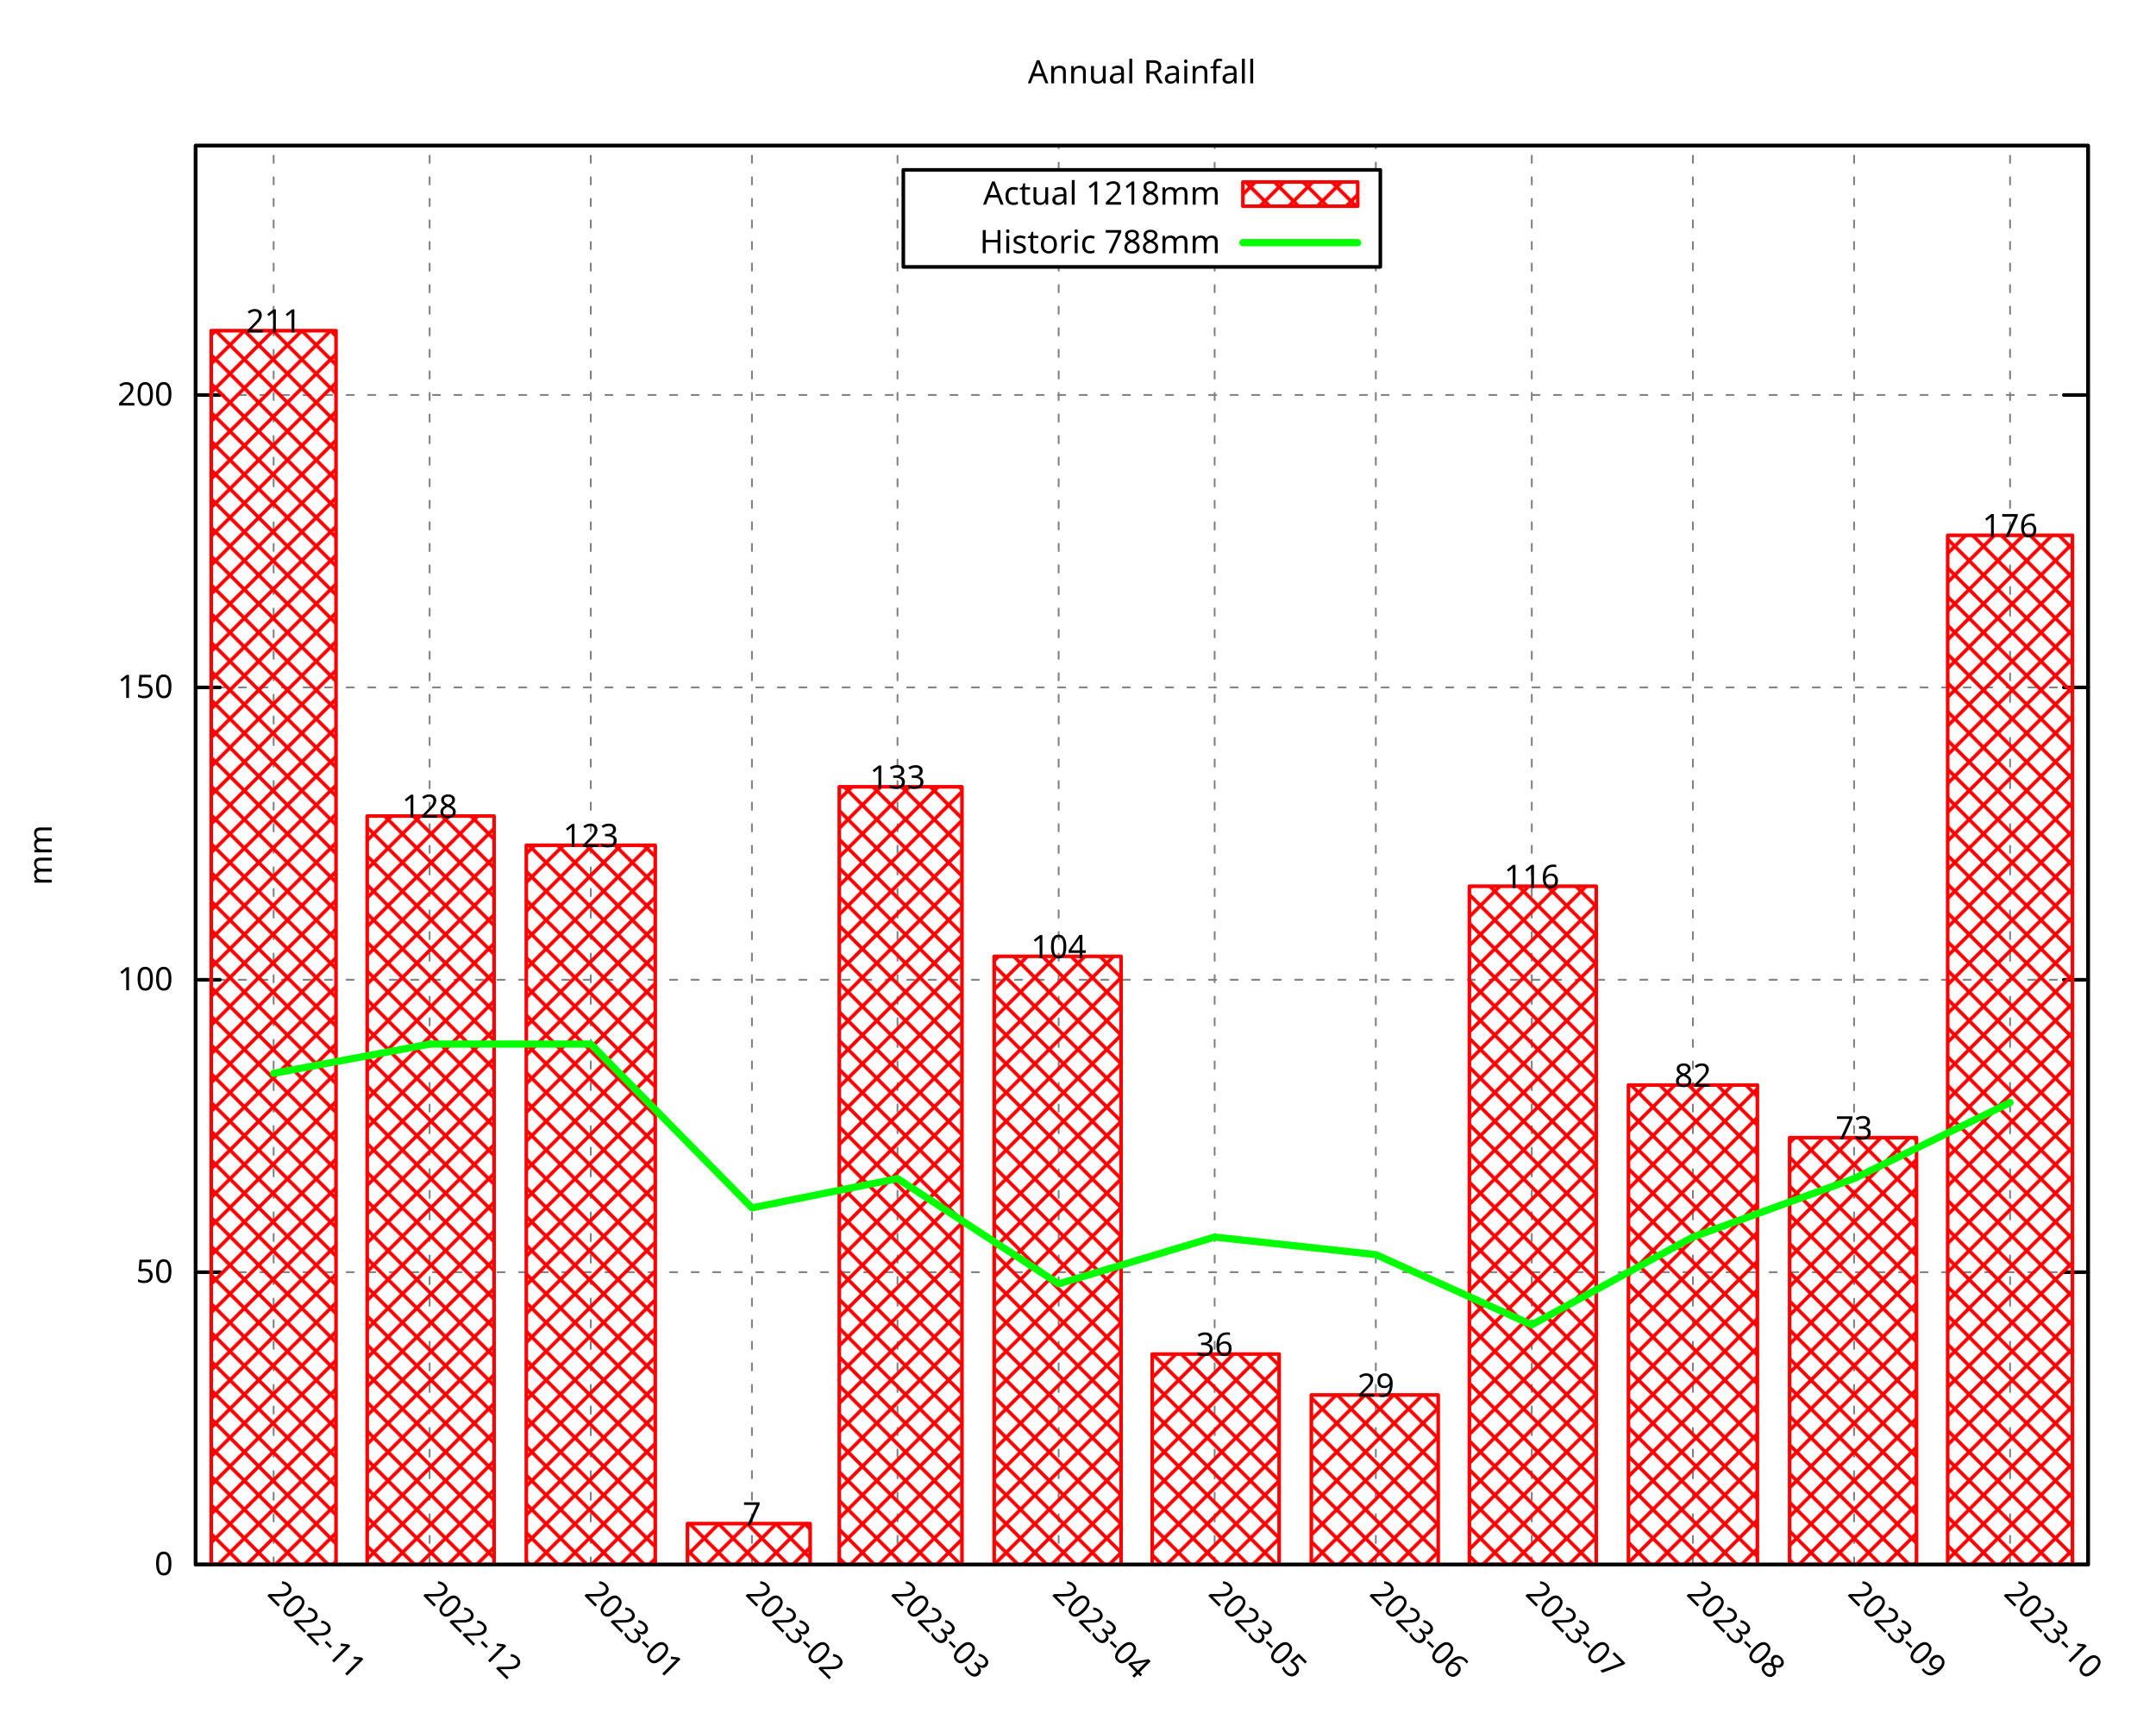
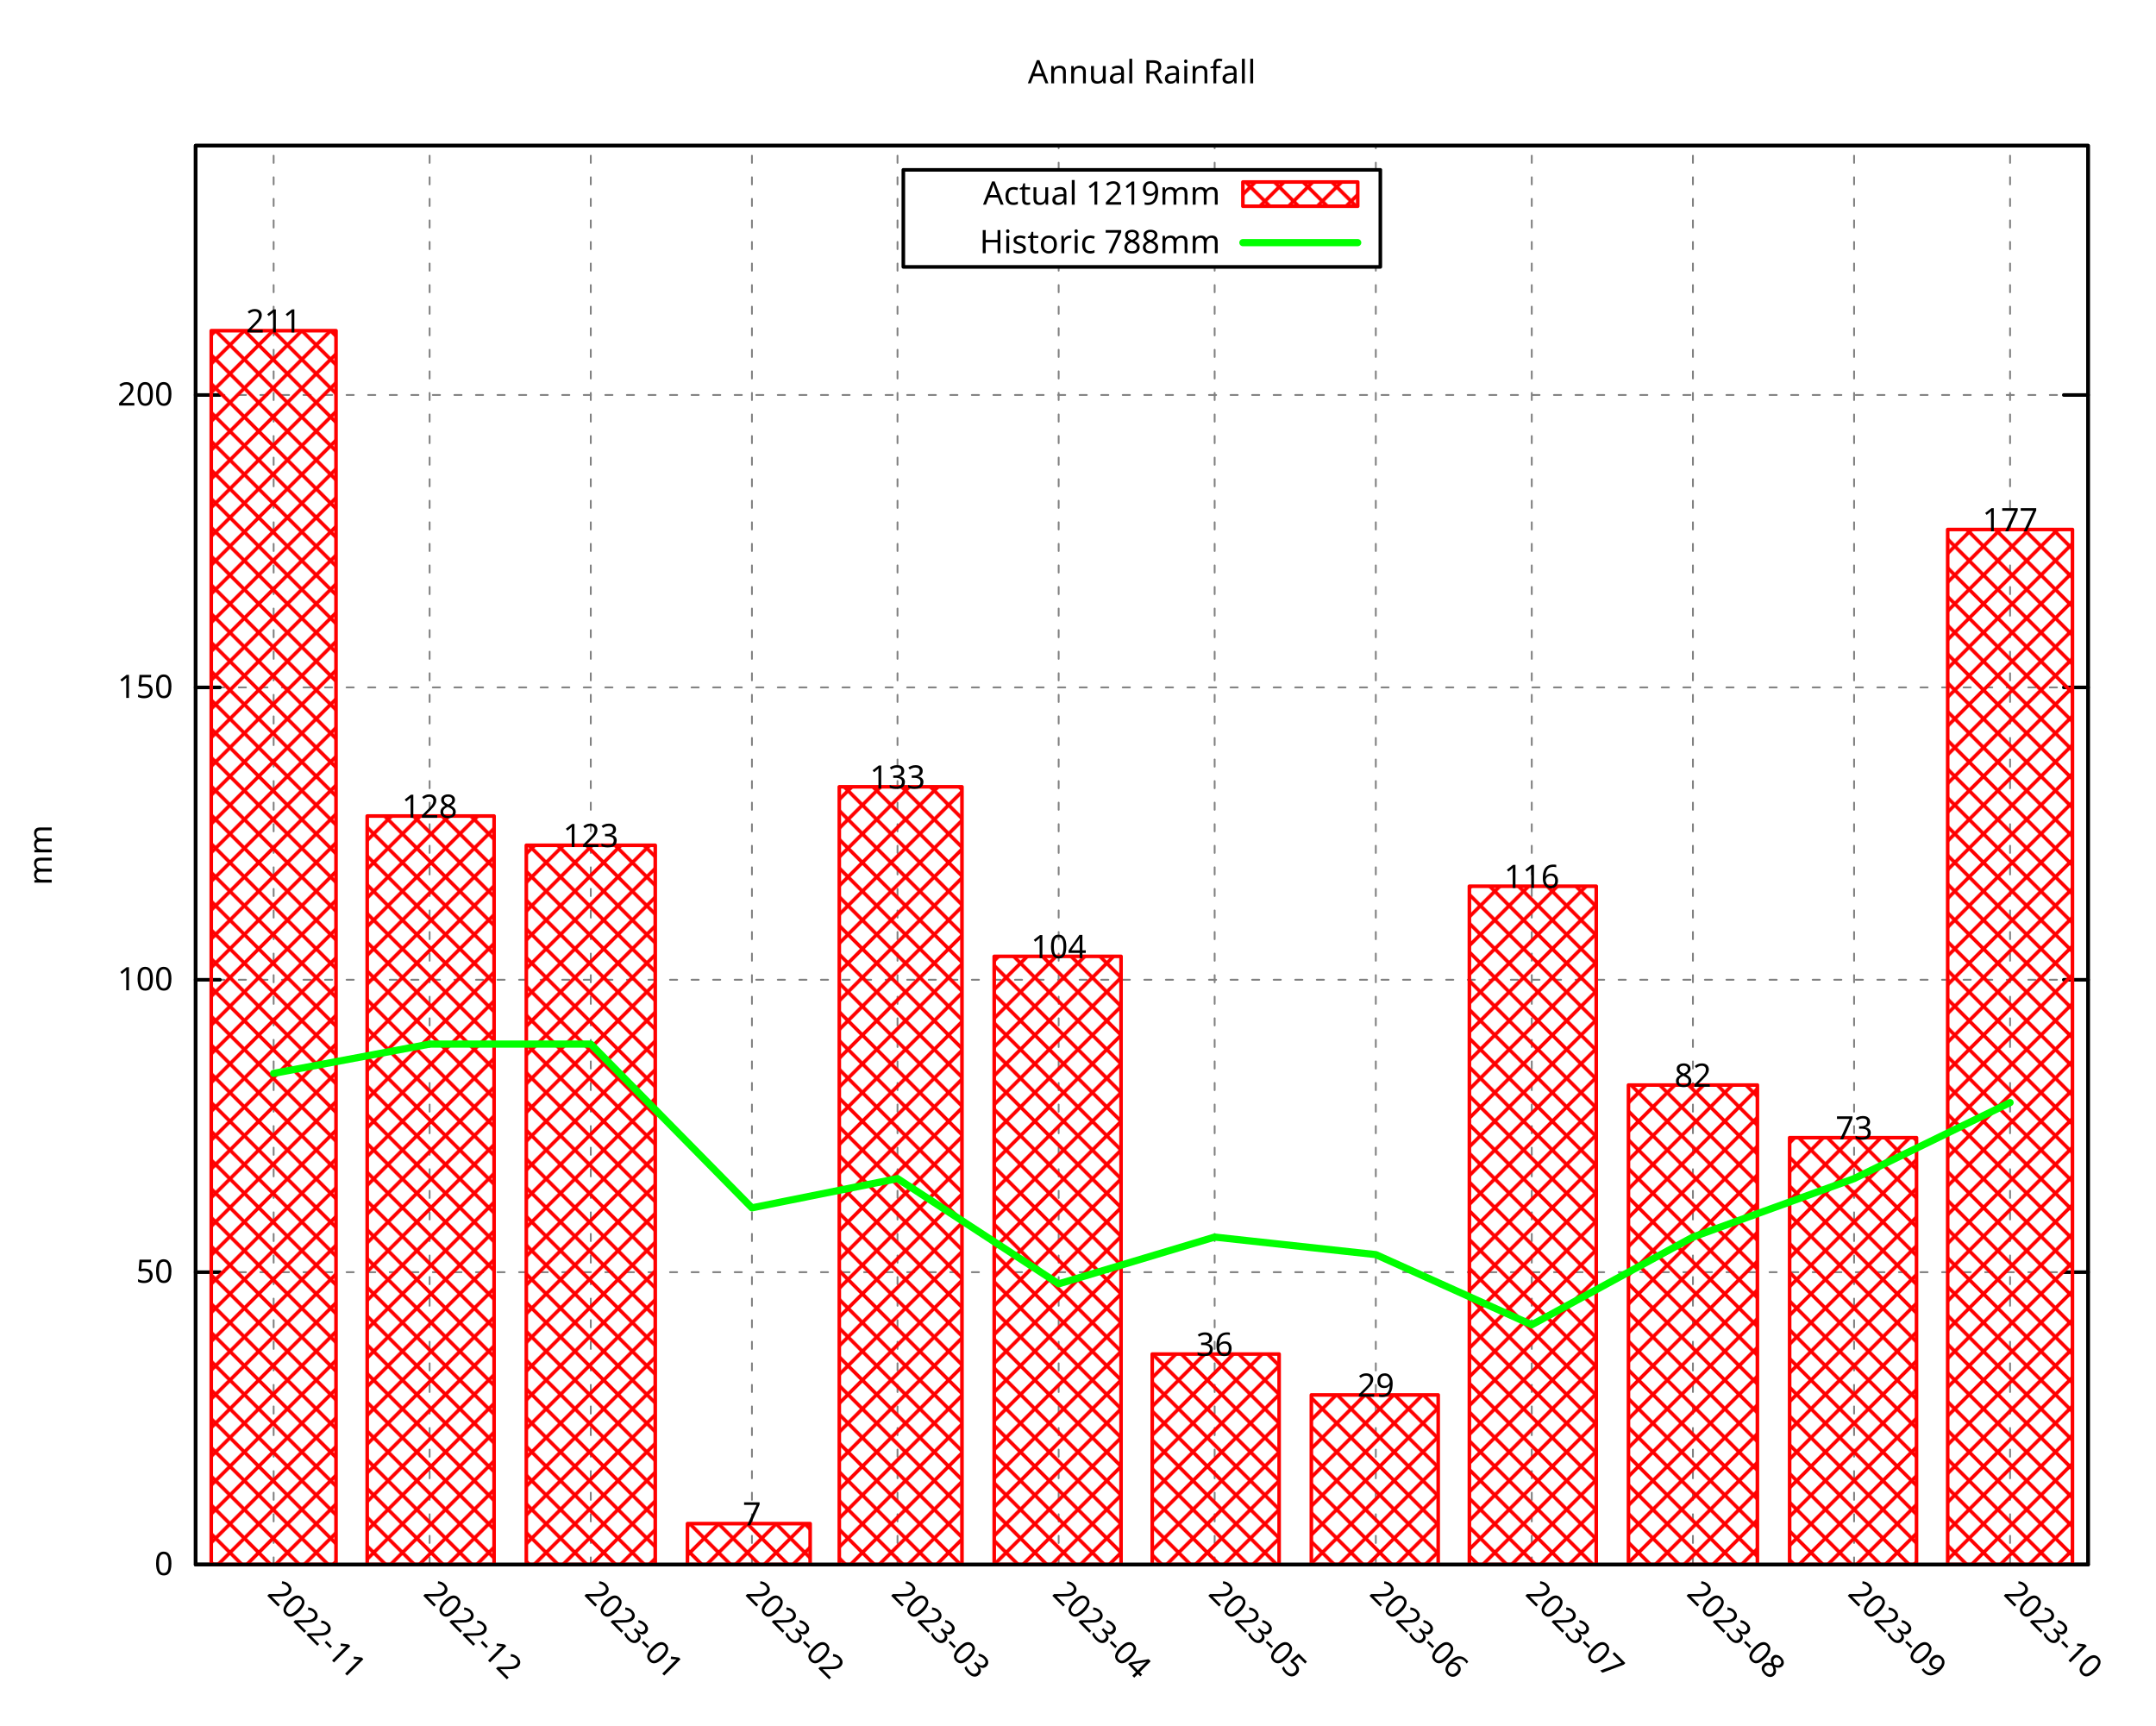
<svg xmlns="http://www.w3.org/2000/svg" xmlns:xlink="http://www.w3.org/1999/xlink" width="600" height="480" viewBox="0 0 600 480">
  <g id="gnuplot_canvas">
    <rect x="0" y="0" width="600" height="480" fill="none" />
    <defs>
      <circle id="gpDot" r="0.5" stroke-width="0.5" stroke="currentColor" />
      <path id="gpPt0" stroke-width="0.296" stroke="currentColor" d="M-1,0 h2 M0,-1 v2" />
      <path id="gpPt1" stroke-width="0.296" stroke="currentColor" d="M-1,-1 L1,1 M1,-1 L-1,1" />
      <path id="gpPt2" stroke-width="0.296" stroke="currentColor" d="M-1,0 L1,0 M0,-1 L0,1 M-1,-1 L1,1 M-1,1 L1,-1" />
      <rect id="gpPt3" stroke-width="0.296" stroke="currentColor" x="-1" y="-1" width="2" height="2" />
      <rect id="gpPt4" stroke-width="0.296" stroke="currentColor" fill="currentColor" x="-1" y="-1" width="2" height="2" />
      <circle id="gpPt5" stroke-width="0.296" stroke="currentColor" cx="0" cy="0" r="1" />
      <use xlink:href="#gpPt5" id="gpPt6" fill="currentColor" stroke="none" />
      <path id="gpPt7" stroke-width="0.296" stroke="currentColor" d="M0,-1.33 L-1.33,0.67 L1.33,0.67 z" />
      <use xlink:href="#gpPt7" id="gpPt8" fill="currentColor" stroke="none" />
      <use xlink:href="#gpPt7" id="gpPt9" stroke="currentColor" transform="rotate(180)" />
      <use xlink:href="#gpPt9" id="gpPt10" fill="currentColor" stroke="none" />
      <use xlink:href="#gpPt3" id="gpPt11" stroke="currentColor" transform="rotate(45)" />
      <use xlink:href="#gpPt11" id="gpPt12" fill="currentColor" stroke="none" />
      <path id="gpPt13" stroke-width="0.296" stroke="currentColor" d="M0,1.330 L1.265,0.411 L0.782,-1.067 L-0.782,-1.076 L-1.265,0.411 z" />
      <use xlink:href="#gpPt13" id="gpPt14" fill="currentColor" stroke="none" />
      <filter id="textbox" filterUnits="objectBoundingBox" x="0" y="0" height="1" width="1">
        <feFlood flood-color="white" flood-opacity="1" result="bgnd" />
        <feComposite in="SourceGraphic" in2="bgnd" operator="atop" />
      </filter>
      <filter id="greybox" filterUnits="objectBoundingBox" x="0" y="0" height="1" width="1">
        <feFlood flood-color="lightgrey" flood-opacity="1" result="grey" />
        <feComposite in="SourceGraphic" in2="grey" operator="atop" />
      </filter>
    </defs>
    <g fill="none" color="white" stroke="currentColor" stroke-width="1.00" stroke-linecap="round" stroke-linejoin="round">
</g>
    <g fill="none" color="black" stroke="currentColor" stroke-width="1.00" stroke-linecap="round" stroke-linejoin="round">
</g>
    <g fill="none" color="black" stroke="black" stroke-width="0.50" stroke-linecap="round" stroke-linejoin="round">
</g>
    <g fill="none" color="gray" stroke="currentColor" stroke-width="0.50" stroke-linecap="round" stroke-linejoin="round">
      <path stroke="gray" stroke-dasharray="2,4" class="gridline" d="M54.45,435.32 L581.09,435.32  " />
    </g>
    <g fill="none" color="gray" stroke="gray" stroke-width="1.00" stroke-linecap="round" stroke-linejoin="round">
</g>
    <g fill="none" color="black" stroke="currentColor" stroke-width="1.00" stroke-linecap="round" stroke-linejoin="round">
      <path stroke="black" d="M54.45,435.32 L61.20,435.32 M581.09,435.32 L574.34,435.32  " />
      <g transform="translate(48.15,438.25)" stroke="none" fill="black" font-family="Droid Sans" font-size="9.00" text-anchor="end">
        <text>
          <tspan font-family="Droid Sans"> 0</tspan>
        </text>
      </g>
    </g>
    <g fill="none" color="black" stroke="currentColor" stroke-width="1.00" stroke-linecap="round" stroke-linejoin="round">
</g>
    <g fill="none" color="black" stroke="black" stroke-width="0.50" stroke-linecap="round" stroke-linejoin="round">
</g>
    <g fill="none" color="gray" stroke="currentColor" stroke-width="0.50" stroke-linecap="round" stroke-linejoin="round">
      <path stroke="gray" stroke-dasharray="2,4" class="gridline" d="M54.45,353.97 L581.09,353.97  " />
    </g>
    <g fill="none" color="gray" stroke="gray" stroke-width="1.00" stroke-linecap="round" stroke-linejoin="round">
</g>
    <g fill="none" color="black" stroke="currentColor" stroke-width="1.00" stroke-linecap="round" stroke-linejoin="round">
      <path stroke="black" d="M54.45,353.97 L61.20,353.97 M581.09,353.97 L574.34,353.97  " />
      <g transform="translate(48.15,356.90)" stroke="none" fill="black" font-family="Droid Sans" font-size="9.00" text-anchor="end">
        <text>
          <tspan font-family="Droid Sans"> 50</tspan>
        </text>
      </g>
    </g>
    <g fill="none" color="black" stroke="currentColor" stroke-width="1.00" stroke-linecap="round" stroke-linejoin="round">
</g>
    <g fill="none" color="black" stroke="black" stroke-width="0.50" stroke-linecap="round" stroke-linejoin="round">
</g>
    <g fill="none" color="gray" stroke="currentColor" stroke-width="0.50" stroke-linecap="round" stroke-linejoin="round">
      <path stroke="gray" stroke-dasharray="2,4" class="gridline" d="M54.45,272.61 L581.09,272.61  " />
    </g>
    <g fill="none" color="gray" stroke="gray" stroke-width="1.00" stroke-linecap="round" stroke-linejoin="round">
</g>
    <g fill="none" color="black" stroke="currentColor" stroke-width="1.00" stroke-linecap="round" stroke-linejoin="round">
      <path stroke="black" d="M54.45,272.61 L61.20,272.61 M581.09,272.61 L574.34,272.61  " />
      <g transform="translate(48.15,275.54)" stroke="none" fill="black" font-family="Droid Sans" font-size="9.00" text-anchor="end">
        <text>
          <tspan font-family="Droid Sans"> 100</tspan>
        </text>
      </g>
    </g>
    <g fill="none" color="black" stroke="currentColor" stroke-width="1.00" stroke-linecap="round" stroke-linejoin="round">
</g>
    <g fill="none" color="black" stroke="black" stroke-width="0.50" stroke-linecap="round" stroke-linejoin="round">
</g>
    <g fill="none" color="gray" stroke="currentColor" stroke-width="0.50" stroke-linecap="round" stroke-linejoin="round">
      <path stroke="gray" stroke-dasharray="2,4" class="gridline" d="M54.45,191.26 L581.09,191.26  " />
    </g>
    <g fill="none" color="gray" stroke="gray" stroke-width="1.00" stroke-linecap="round" stroke-linejoin="round">
</g>
    <g fill="none" color="black" stroke="currentColor" stroke-width="1.00" stroke-linecap="round" stroke-linejoin="round">
      <path stroke="black" d="M54.45,191.26 L61.20,191.26 M581.09,191.26 L574.34,191.26  " />
      <g transform="translate(48.15,194.19)" stroke="none" fill="black" font-family="Droid Sans" font-size="9.00" text-anchor="end">
        <text>
          <tspan font-family="Droid Sans"> 150</tspan>
        </text>
      </g>
    </g>
    <g fill="none" color="black" stroke="currentColor" stroke-width="1.00" stroke-linecap="round" stroke-linejoin="round">
</g>
    <g fill="none" color="black" stroke="black" stroke-width="0.50" stroke-linecap="round" stroke-linejoin="round">
</g>
    <g fill="none" color="gray" stroke="currentColor" stroke-width="0.50" stroke-linecap="round" stroke-linejoin="round">
      <path stroke="gray" stroke-dasharray="2,4" class="gridline" d="M54.45,109.90 L581.09,109.90  " />
    </g>
    <g fill="none" color="gray" stroke="gray" stroke-width="1.00" stroke-linecap="round" stroke-linejoin="round">
</g>
    <g fill="none" color="black" stroke="currentColor" stroke-width="1.00" stroke-linecap="round" stroke-linejoin="round">
      <path stroke="black" d="M54.45,109.90 L61.20,109.90 M581.09,109.90 L574.34,109.90  " />
      <g transform="translate(48.15,112.83)" stroke="none" fill="black" font-family="Droid Sans" font-size="9.00" text-anchor="end">
        <text>
          <tspan font-family="Droid Sans"> 200</tspan>
        </text>
      </g>
    </g>
    <g fill="none" color="black" stroke="currentColor" stroke-width="1.00" stroke-linecap="round" stroke-linejoin="round">
</g>
    <g fill="none" color="black" stroke="black" stroke-width="0.50" stroke-linecap="round" stroke-linejoin="round">
</g>
    <g fill="none" color="gray" stroke="currentColor" stroke-width="0.50" stroke-linecap="round" stroke-linejoin="round">
      <path stroke="gray" stroke-dasharray="2,4" class="gridline" d="M76.15,435.32 L76.15,40.51  " />
    </g>
    <g fill="none" color="gray" stroke="gray" stroke-width="1.00" stroke-linecap="round" stroke-linejoin="round">
</g>
    <g fill="none" color="black" stroke="currentColor" stroke-width="1.00" stroke-linecap="round" stroke-linejoin="round">
      <path stroke="black" d="M76.15,435.32 M76.15,40.51  " />
      <g transform="translate(74.08,443.69) rotate(45)" stroke="none" fill="black" font-family="Droid Sans" font-size="9.00" text-anchor="start">
        <text>
          <tspan font-family="Droid Sans">2022-11</tspan>
        </text>
      </g>
    </g>
    <g fill="none" color="black" stroke="currentColor" stroke-width="1.00" stroke-linecap="round" stroke-linejoin="round">
</g>
    <g fill="none" color="black" stroke="black" stroke-width="0.50" stroke-linecap="round" stroke-linejoin="round">
</g>
    <g fill="none" color="gray" stroke="currentColor" stroke-width="0.50" stroke-linecap="round" stroke-linejoin="round">
      <path stroke="gray" stroke-dasharray="2,4" class="gridline" d="M119.56,435.32 L119.56,40.51  " />
    </g>
    <g fill="none" color="gray" stroke="gray" stroke-width="1.00" stroke-linecap="round" stroke-linejoin="round">
</g>
    <g fill="none" color="black" stroke="currentColor" stroke-width="1.00" stroke-linecap="round" stroke-linejoin="round">
      <path stroke="black" d="M119.56,435.32 M119.56,40.51  " />
      <g transform="translate(117.49,443.69) rotate(45)" stroke="none" fill="black" font-family="Droid Sans" font-size="9.00" text-anchor="start">
        <text>
          <tspan font-family="Droid Sans">2022-12</tspan>
        </text>
      </g>
    </g>
    <g fill="none" color="black" stroke="currentColor" stroke-width="1.00" stroke-linecap="round" stroke-linejoin="round">
</g>
    <g fill="none" color="black" stroke="black" stroke-width="0.50" stroke-linecap="round" stroke-linejoin="round">
</g>
    <g fill="none" color="gray" stroke="currentColor" stroke-width="0.50" stroke-linecap="round" stroke-linejoin="round">
      <path stroke="gray" stroke-dasharray="2,4" class="gridline" d="M164.41,435.32 L164.41,40.51  " />
    </g>
    <g fill="none" color="gray" stroke="gray" stroke-width="1.00" stroke-linecap="round" stroke-linejoin="round">
</g>
    <g fill="none" color="black" stroke="currentColor" stroke-width="1.00" stroke-linecap="round" stroke-linejoin="round">
      <path stroke="black" d="M164.41,435.32 M164.41,40.51  " />
      <g transform="translate(162.34,443.69) rotate(45)" stroke="none" fill="black" font-family="Droid Sans" font-size="9.00" text-anchor="start">
        <text>
          <tspan font-family="Droid Sans">2023-01</tspan>
        </text>
      </g>
    </g>
    <g fill="none" color="black" stroke="currentColor" stroke-width="1.00" stroke-linecap="round" stroke-linejoin="round">
</g>
    <g fill="none" color="black" stroke="black" stroke-width="0.50" stroke-linecap="round" stroke-linejoin="round">
</g>
    <g fill="none" color="gray" stroke="currentColor" stroke-width="0.50" stroke-linecap="round" stroke-linejoin="round">
      <path stroke="gray" stroke-dasharray="2,4" class="gridline" d="M209.26,435.32 L209.26,40.51  " />
    </g>
    <g fill="none" color="gray" stroke="gray" stroke-width="1.00" stroke-linecap="round" stroke-linejoin="round">
</g>
    <g fill="none" color="black" stroke="currentColor" stroke-width="1.00" stroke-linecap="round" stroke-linejoin="round">
      <path stroke="black" d="M209.26,435.32 M209.26,40.51  " />
      <g transform="translate(207.19,443.69) rotate(45)" stroke="none" fill="black" font-family="Droid Sans" font-size="9.00" text-anchor="start">
        <text>
          <tspan font-family="Droid Sans">2023-02</tspan>
        </text>
      </g>
    </g>
    <g fill="none" color="black" stroke="currentColor" stroke-width="1.00" stroke-linecap="round" stroke-linejoin="round">
</g>
    <g fill="none" color="black" stroke="black" stroke-width="0.50" stroke-linecap="round" stroke-linejoin="round">
</g>
    <g fill="none" color="gray" stroke="currentColor" stroke-width="0.50" stroke-linecap="round" stroke-linejoin="round">
      <path stroke="gray" stroke-dasharray="2,4" class="gridline" d="M249.77,435.32 L249.77,40.51  " />
    </g>
    <g fill="none" color="gray" stroke="gray" stroke-width="1.00" stroke-linecap="round" stroke-linejoin="round">
</g>
    <g fill="none" color="black" stroke="currentColor" stroke-width="1.00" stroke-linecap="round" stroke-linejoin="round">
      <path stroke="black" d="M249.77,435.32 M249.77,40.51  " />
      <g transform="translate(247.70,443.69) rotate(45)" stroke="none" fill="black" font-family="Droid Sans" font-size="9.00" text-anchor="start">
        <text>
          <tspan font-family="Droid Sans">2023-03</tspan>
        </text>
      </g>
    </g>
    <g fill="none" color="black" stroke="currentColor" stroke-width="1.00" stroke-linecap="round" stroke-linejoin="round">
</g>
    <g fill="none" color="black" stroke="black" stroke-width="0.50" stroke-linecap="round" stroke-linejoin="round">
</g>
    <g fill="none" color="gray" stroke="currentColor" stroke-width="0.50" stroke-linecap="round" stroke-linejoin="round">
      <path stroke="gray" stroke-dasharray="2,4" class="gridline" d="M294.62,435.32 L294.62,74.26 M294.62,47.26 L294.62,40.51  " />
    </g>
    <g fill="none" color="gray" stroke="gray" stroke-width="1.00" stroke-linecap="round" stroke-linejoin="round">
</g>
    <g fill="none" color="black" stroke="currentColor" stroke-width="1.00" stroke-linecap="round" stroke-linejoin="round">
      <path stroke="black" d="M294.62,435.32 M294.62,40.51  " />
      <g transform="translate(292.55,443.69) rotate(45)" stroke="none" fill="black" font-family="Droid Sans" font-size="9.00" text-anchor="start">
        <text>
          <tspan font-family="Droid Sans">2023-04</tspan>
        </text>
      </g>
    </g>
    <g fill="none" color="black" stroke="currentColor" stroke-width="1.00" stroke-linecap="round" stroke-linejoin="round">
</g>
    <g fill="none" color="black" stroke="black" stroke-width="0.50" stroke-linecap="round" stroke-linejoin="round">
</g>
    <g fill="none" color="gray" stroke="currentColor" stroke-width="0.50" stroke-linecap="round" stroke-linejoin="round">
      <path stroke="gray" stroke-dasharray="2,4" class="gridline" d="M338.03,435.32 L338.03,74.26 M338.03,47.26 L338.03,40.51  " />
    </g>
    <g fill="none" color="gray" stroke="gray" stroke-width="1.00" stroke-linecap="round" stroke-linejoin="round">
</g>
    <g fill="none" color="black" stroke="currentColor" stroke-width="1.00" stroke-linecap="round" stroke-linejoin="round">
      <path stroke="black" d="M338.03,435.32 M338.03,40.51  " />
      <g transform="translate(335.96,443.69) rotate(45)" stroke="none" fill="black" font-family="Droid Sans" font-size="9.00" text-anchor="start">
        <text>
          <tspan font-family="Droid Sans">2023-05</tspan>
        </text>
      </g>
    </g>
    <g fill="none" color="black" stroke="currentColor" stroke-width="1.00" stroke-linecap="round" stroke-linejoin="round">
</g>
    <g fill="none" color="black" stroke="black" stroke-width="0.50" stroke-linecap="round" stroke-linejoin="round">
</g>
    <g fill="none" color="gray" stroke="currentColor" stroke-width="0.50" stroke-linecap="round" stroke-linejoin="round">
      <path stroke="gray" stroke-dasharray="2,4" class="gridline" d="M382.88,435.32 L382.88,74.26 M382.88,47.26 L382.88,40.51  " />
    </g>
    <g fill="none" color="gray" stroke="gray" stroke-width="1.00" stroke-linecap="round" stroke-linejoin="round">
</g>
    <g fill="none" color="black" stroke="currentColor" stroke-width="1.00" stroke-linecap="round" stroke-linejoin="round">
      <path stroke="black" d="M382.88,435.32 M382.88,40.51  " />
      <g transform="translate(380.81,443.69) rotate(45)" stroke="none" fill="black" font-family="Droid Sans" font-size="9.00" text-anchor="start">
        <text>
          <tspan font-family="Droid Sans">2023-06</tspan>
        </text>
      </g>
    </g>
    <g fill="none" color="black" stroke="currentColor" stroke-width="1.00" stroke-linecap="round" stroke-linejoin="round">
</g>
    <g fill="none" color="black" stroke="black" stroke-width="0.50" stroke-linecap="round" stroke-linejoin="round">
</g>
    <g fill="none" color="gray" stroke="currentColor" stroke-width="0.50" stroke-linecap="round" stroke-linejoin="round">
      <path stroke="gray" stroke-dasharray="2,4" class="gridline" d="M426.28,435.32 L426.28,40.51  " />
    </g>
    <g fill="none" color="gray" stroke="gray" stroke-width="1.00" stroke-linecap="round" stroke-linejoin="round">
</g>
    <g fill="none" color="black" stroke="currentColor" stroke-width="1.00" stroke-linecap="round" stroke-linejoin="round">
      <path stroke="black" d="M426.28,435.32 M426.28,40.51  " />
      <g transform="translate(424.21,443.69) rotate(45)" stroke="none" fill="black" font-family="Droid Sans" font-size="9.00" text-anchor="start">
        <text>
          <tspan font-family="Droid Sans">2023-07</tspan>
        </text>
      </g>
    </g>
    <g fill="none" color="black" stroke="currentColor" stroke-width="1.00" stroke-linecap="round" stroke-linejoin="round">
</g>
    <g fill="none" color="black" stroke="black" stroke-width="0.50" stroke-linecap="round" stroke-linejoin="round">
</g>
    <g fill="none" color="gray" stroke="currentColor" stroke-width="0.50" stroke-linecap="round" stroke-linejoin="round">
      <path stroke="gray" stroke-dasharray="2,4" class="gridline" d="M471.13,435.32 L471.13,40.51  " />
    </g>
    <g fill="none" color="gray" stroke="gray" stroke-width="1.00" stroke-linecap="round" stroke-linejoin="round">
</g>
    <g fill="none" color="black" stroke="currentColor" stroke-width="1.00" stroke-linecap="round" stroke-linejoin="round">
      <path stroke="black" d="M471.13,435.32 M471.13,40.51  " />
      <g transform="translate(469.06,443.69) rotate(45)" stroke="none" fill="black" font-family="Droid Sans" font-size="9.00" text-anchor="start">
        <text>
          <tspan font-family="Droid Sans">2023-08</tspan>
        </text>
      </g>
    </g>
    <g fill="none" color="black" stroke="currentColor" stroke-width="1.00" stroke-linecap="round" stroke-linejoin="round">
</g>
    <g fill="none" color="black" stroke="black" stroke-width="0.50" stroke-linecap="round" stroke-linejoin="round">
</g>
    <g fill="none" color="gray" stroke="currentColor" stroke-width="0.50" stroke-linecap="round" stroke-linejoin="round">
      <path stroke="gray" stroke-dasharray="2,4" class="gridline" d="M515.98,435.32 L515.98,40.51  " />
    </g>
    <g fill="none" color="gray" stroke="gray" stroke-width="1.00" stroke-linecap="round" stroke-linejoin="round">
</g>
    <g fill="none" color="black" stroke="currentColor" stroke-width="1.00" stroke-linecap="round" stroke-linejoin="round">
      <path stroke="black" d="M515.98,435.32 M515.98,40.51  " />
      <g transform="translate(513.91,443.69) rotate(45)" stroke="none" fill="black" font-family="Droid Sans" font-size="9.00" text-anchor="start">
        <text>
          <tspan font-family="Droid Sans">2023-09</tspan>
        </text>
      </g>
    </g>
    <g fill="none" color="black" stroke="currentColor" stroke-width="1.00" stroke-linecap="round" stroke-linejoin="round">
</g>
    <g fill="none" color="black" stroke="black" stroke-width="0.50" stroke-linecap="round" stroke-linejoin="round">
</g>
    <g fill="none" color="gray" stroke="currentColor" stroke-width="0.50" stroke-linecap="round" stroke-linejoin="round">
      <path stroke="gray" stroke-dasharray="2,4" class="gridline" d="M559.39,435.32 L559.39,40.51  " />
    </g>
    <g fill="none" color="gray" stroke="gray" stroke-width="1.00" stroke-linecap="round" stroke-linejoin="round">
</g>
    <g fill="none" color="black" stroke="currentColor" stroke-width="1.00" stroke-linecap="round" stroke-linejoin="round">
      <path stroke="black" d="M559.39,435.32 M559.39,40.51  " />
      <g transform="translate(557.32,443.69) rotate(45)" stroke="none" fill="black" font-family="Droid Sans" font-size="9.00" text-anchor="start">
        <text>
          <tspan font-family="Droid Sans">2023-10</tspan>
        </text>
      </g>
    </g>
    <g fill="none" color="black" stroke="currentColor" stroke-width="1.00" stroke-linecap="round" stroke-linejoin="round">
</g>
    <g fill="none" color="black" stroke="currentColor" stroke-width="1.00" stroke-linecap="round" stroke-linejoin="round">
      <path stroke="black" d="M54.45,40.51 L54.45,435.32 L581.09,435.32 L581.09,40.51 L54.45,40.51 Z  " />
    </g>
    <g fill="none" color="black" stroke="currentColor" stroke-width="1.00" stroke-linecap="round" stroke-linejoin="round">
      <g transform="translate(14.39,237.92) rotate(270)" stroke="none" fill="black" font-family="Droid Sans" font-size="9.00" text-anchor="middle">
        <text>
          <tspan font-family="Droid Sans">mm</tspan>
        </text>
      </g>
    </g>
    <g fill="none" color="black" stroke="currentColor" stroke-width="1.00" stroke-linecap="round" stroke-linejoin="round">
</g>
    <g fill="none" color="black" stroke="currentColor" stroke-width="1.00" stroke-linecap="round" stroke-linejoin="round">
      <path stroke="black" d="M251.39,74.26 L251.39,47.26 L384.14,47.26 L384.14,74.26 L251.39,74.26 Z  " />
    </g>
    <g id="gnuplot_plot_1">
      <g fill="none" color="black" stroke="currentColor" stroke-width="1.00" stroke-linecap="round" stroke-linejoin="round">
        <g transform="translate(339.59,56.94)" stroke="none" fill="black" font-family="Droid Sans" font-size="9.00" text-anchor="end">
          <text>
-             <tspan font-family="Droid Sans">Actual 1218mm</tspan>
+             <tspan font-family="Droid Sans">Actual 1219mm</tspan>
          </text>
        </g>
      </g>
      <g fill="none" color="black" stroke="currentColor" stroke-width="1.00" stroke-linecap="round" stroke-linejoin="round">
        <defs>
          <pattern id="gpPat1" patternUnits="userSpaceOnUse" x="0" y="0" width="8" height="8">
            <path style="fill:none; stroke:rgb(255,0,0)" d="M0,0 L8,8 M0,8 L8,0" />
          </pattern>
        </defs>
        <g stroke="none" shape-rendering="crispEdges">
          <polygon fill="url(#gpPat1)" points="345.89,57.38 377.84,57.38 377.84,50.63 345.89,50.63 " />
        </g>
        <path stroke="rgb(255,   0,   0)" d="M345.89,57.38 L377.84,57.38 L377.84,50.64 L345.89,50.64 L345.89,57.38 Z  " />
      </g>
      <g fill="none" color="black" stroke="currentColor" stroke-width="1.00" stroke-linecap="round" stroke-linejoin="round">
        <defs>
          <pattern id="gpPat2" patternUnits="userSpaceOnUse" x="0" y="0" width="8" height="8">
            <path style="fill:none; stroke:rgb(255,0,0)" d="M0,0 L8,8 M0,8 L8,0" />
          </pattern>
        </defs>
        <g stroke="none" shape-rendering="crispEdges">
          <polygon fill="url(#gpPat2)" points="58.79,435.32 93.52,435.32 93.52,92.00 58.79,92.00 " />
        </g>
        <path stroke="rgb(255,   0,   0)" d="M58.79,435.32 L58.79,92.01 L93.51,92.01 L93.51,435.32 L58.79,435.32 Z  " />
        <g stroke="none" shape-rendering="crispEdges">
          <polygon fill="url(#gpPat2)" points="102.19,435.32 137.51,435.32 137.51,227.04 102.19,227.04 " />
        </g>
        <path stroke="rgb(255,   0,   0)" d="M102.19,435.32 L102.19,227.05 L137.50,227.05 L137.50,435.32 L102.19,435.32 Z  " />
        <g stroke="none" shape-rendering="crispEdges">
          <polygon fill="url(#gpPat2)" points="146.47,435.32 182.36,435.32 182.36,235.18 146.47,235.18 " />
        </g>
        <path stroke="rgb(255,   0,   0)" d="M146.47,435.32 L146.47,235.19 L182.35,235.19 L182.35,435.32 L146.47,435.32 Z  " />
        <g stroke="none" shape-rendering="crispEdges">
          <polygon fill="url(#gpPat2)" points="191.32,435.32 225.47,435.32 225.47,423.92 191.32,423.92 " />
        </g>
        <path stroke="rgb(255,   0,   0)" d="M191.32,435.32 L191.32,423.93 L225.46,423.93 L225.46,435.32 L191.32,435.32 Z  " />
        <g stroke="none" shape-rendering="crispEdges">
          <polygon fill="url(#gpPat2)" points="233.57,435.32 267.72,435.32 267.72,218.91 233.57,218.91 " />
        </g>
        <path stroke="rgb(255,   0,   0)" d="M233.57,435.32 L233.57,218.92 L267.71,218.92 L267.71,435.32 L233.57,435.32 Z  " />
        <g stroke="none" shape-rendering="crispEdges">
          <polygon fill="url(#gpPat2)" points="276.68,435.32 311.99,435.32 311.99,266.09 276.68,266.09 " />
        </g>
        <path stroke="rgb(255,   0,   0)" d="M276.68,435.32 L276.68,266.10 L311.98,266.10 L311.98,435.32 L276.68,435.32 Z  " />
        <g stroke="none" shape-rendering="crispEdges">
          <polygon fill="url(#gpPat2)" points="320.66,435.32 355.98,435.32 355.98,376.74 320.66,376.74 " />
        </g>
        <path stroke="rgb(255,   0,   0)" d="M320.66,435.32 L320.66,376.75 L355.97,376.75 L355.97,435.32 L320.66,435.32 Z  " />
        <g stroke="none" shape-rendering="crispEdges">
          <polygon fill="url(#gpPat2)" points="364.94,435.32 400.25,435.32 400.25,388.12 364.94,388.12 " />
        </g>
        <path stroke="rgb(255,   0,   0)" d="M364.94,435.32 L364.94,388.13 L400.24,388.13 L400.24,435.32 L364.94,435.32 Z  " />
        <g stroke="none" shape-rendering="crispEdges">
          <polygon fill="url(#gpPat2)" points="408.92,435.32 444.23,435.32 444.23,246.57 408.92,246.57 " />
        </g>
        <path stroke="rgb(255,   0,   0)" d="M408.92,435.32 L408.92,246.58 L444.22,246.58 L444.22,435.32 L408.92,435.32 Z  " />
        <g stroke="none" shape-rendering="crispEdges">
          <polygon fill="url(#gpPat2)" points="453.19,435.32 489.08,435.32 489.08,301.89 453.19,301.89 " />
        </g>
        <path stroke="rgb(255,   0,   0)" d="M453.19,435.32 L453.19,301.90 L489.07,301.90 L489.07,435.32 L453.19,435.32 Z  " />
        <g stroke="none" shape-rendering="crispEdges">
          <polygon fill="url(#gpPat2)" points="498.04,435.32 533.36,435.32 533.36,316.53 498.04,316.53 " />
        </g>
        <path stroke="rgb(255,   0,   0)" d="M498.04,435.32 L498.04,316.54 L533.35,316.54 L533.35,435.32 L498.04,435.32 Z  " />
        <g stroke="none" shape-rendering="crispEdges">
-           <polygon fill="url(#gpPat2)" points="542.03,435.32 576.76,435.32 576.76,148.94 542.03,148.94 " />
-         </g>
-         <path stroke="rgb(255,   0,   0)" d="M542.03,435.32 L542.03,148.95 L576.75,148.95 L576.75,435.32 L542.03,435.32 Z  " />
+           <polygon fill="url(#gpPat2)" points="542.03,435.32 576.76,435.32 576.76,147.32 542.03,147.32 " />
+         </g>
+         <path stroke="rgb(255,   0,   0)" d="M542.03,435.32 L542.03,147.33 L576.75,147.33 L576.75,435.32 L542.03,435.32 Z  " />
      </g>
    </g>
    <g id="gnuplot_plot_2" fill="none">
      <g fill="none" color="black" stroke="currentColor" stroke-width="1.00" stroke-linecap="round" stroke-linejoin="round">
        <g transform="translate(76.15,92.50)" stroke="none" fill="black" font-family="Droid Sans" font-size="9.00" text-anchor="middle">
          <text>
            <tspan font-family="Droid Sans">211</tspan>
          </text>
        </g>
        <g transform="translate(119.56,227.54)" stroke="none" fill="black" font-family="Droid Sans" font-size="9.00" text-anchor="middle">
          <text>
            <tspan font-family="Droid Sans">128</tspan>
          </text>
        </g>
        <g transform="translate(164.41,235.68)" stroke="none" fill="black" font-family="Droid Sans" font-size="9.00" text-anchor="middle">
          <text>
            <tspan font-family="Droid Sans">123</tspan>
          </text>
        </g>
        <g transform="translate(209.26,424.42)" stroke="none" fill="black" font-family="Droid Sans" font-size="9.00" text-anchor="middle">
          <text>
            <tspan font-family="Droid Sans">7</tspan>
          </text>
        </g>
        <g transform="translate(249.77,219.41)" stroke="none" fill="black" font-family="Droid Sans" font-size="9.00" text-anchor="middle">
          <text>
            <tspan font-family="Droid Sans">133</tspan>
          </text>
        </g>
        <g transform="translate(294.62,266.59)" stroke="none" fill="black" font-family="Droid Sans" font-size="9.00" text-anchor="middle">
          <text>
            <tspan font-family="Droid Sans">104</tspan>
          </text>
        </g>
        <g transform="translate(338.03,377.23)" stroke="none" fill="black" font-family="Droid Sans" font-size="9.00" text-anchor="middle">
          <text>
            <tspan font-family="Droid Sans">36</tspan>
          </text>
        </g>
        <g transform="translate(382.88,388.62)" stroke="none" fill="black" font-family="Droid Sans" font-size="9.00" text-anchor="middle">
          <text>
            <tspan font-family="Droid Sans">29</tspan>
          </text>
        </g>
        <g transform="translate(426.28,247.07)" stroke="none" fill="black" font-family="Droid Sans" font-size="9.00" text-anchor="middle">
          <text>
            <tspan font-family="Droid Sans">116</tspan>
          </text>
        </g>
        <g transform="translate(471.13,302.39)" stroke="none" fill="black" font-family="Droid Sans" font-size="9.00" text-anchor="middle">
          <text>
            <tspan font-family="Droid Sans">82</tspan>
          </text>
        </g>
        <g transform="translate(515.98,317.03)" stroke="none" fill="black" font-family="Droid Sans" font-size="9.00" text-anchor="middle">
          <text>
            <tspan font-family="Droid Sans">73</tspan>
          </text>
        </g>
-         <g transform="translate(559.39,149.44)" stroke="none" fill="black" font-family="Droid Sans" font-size="9.00" text-anchor="middle">
-           <text>
-             <tspan font-family="Droid Sans">176</tspan>
+         <g transform="translate(559.39,147.82)" stroke="none" fill="black" font-family="Droid Sans" font-size="9.00" text-anchor="middle">
+           <text>
+             <tspan font-family="Droid Sans">177</tspan>
          </text>
        </g>
      </g>
    </g>
    <g id="gnuplot_plot_3">
      <g fill="none" color="white" stroke="black" stroke-width="2.00" stroke-linecap="round" stroke-linejoin="round">
</g>
      <g fill="none" color="black" stroke="currentColor" stroke-width="2.00" stroke-linecap="round" stroke-linejoin="round">
        <g transform="translate(339.59,70.44)" stroke="none" fill="black" font-family="Droid Sans" font-size="9.00" text-anchor="end">
          <text>
            <tspan font-family="Droid Sans">Historic 788mm</tspan>
          </text>
        </g>
      </g>
      <g fill="none" color="black" stroke="currentColor" stroke-width="2.00" stroke-linecap="round" stroke-linejoin="round">
        <path stroke="rgb(  0, 255,   0)" d="M345.89,67.51 L377.84,67.51 M76.15,298.65 L119.56,290.51 L164.41,290.51 L209.26,336.07 L249.77,327.93 L294.62,357.22   L338.03,344.20 L382.88,349.08 L426.28,368.61 L471.13,344.20 L515.98,327.93 L559.39,306.78  " />
      </g>
    </g>
    <g fill="none" color="black" stroke="currentColor" stroke-width="2.00" stroke-linecap="round" stroke-linejoin="round">
</g>
    <g fill="none" color="black" stroke="black" stroke-width="1.00" stroke-linecap="round" stroke-linejoin="round">
</g>
    <g fill="none" color="black" stroke="currentColor" stroke-width="1.00" stroke-linecap="round" stroke-linejoin="round">
      <path stroke="black" d="M54.45,40.51 L54.45,435.32 L581.09,435.32 L581.09,40.51 L54.45,40.51 Z  " />
    </g>
    <g fill="none" color="black" stroke="currentColor" stroke-width="1.00" stroke-linecap="round" stroke-linejoin="round">
      <g transform="translate(317.77,23.19)" stroke="none" fill="black" font-family="Droid Sans" font-size="9.00" text-anchor="middle">
        <text>
          <tspan font-family="Droid Sans">Annual Rainfall</tspan>
        </text>
      </g>
    </g>
    <g fill="none" color="black" stroke="currentColor" stroke-width="1.00" stroke-linecap="round" stroke-linejoin="round">
</g>
  </g>
</svg>
